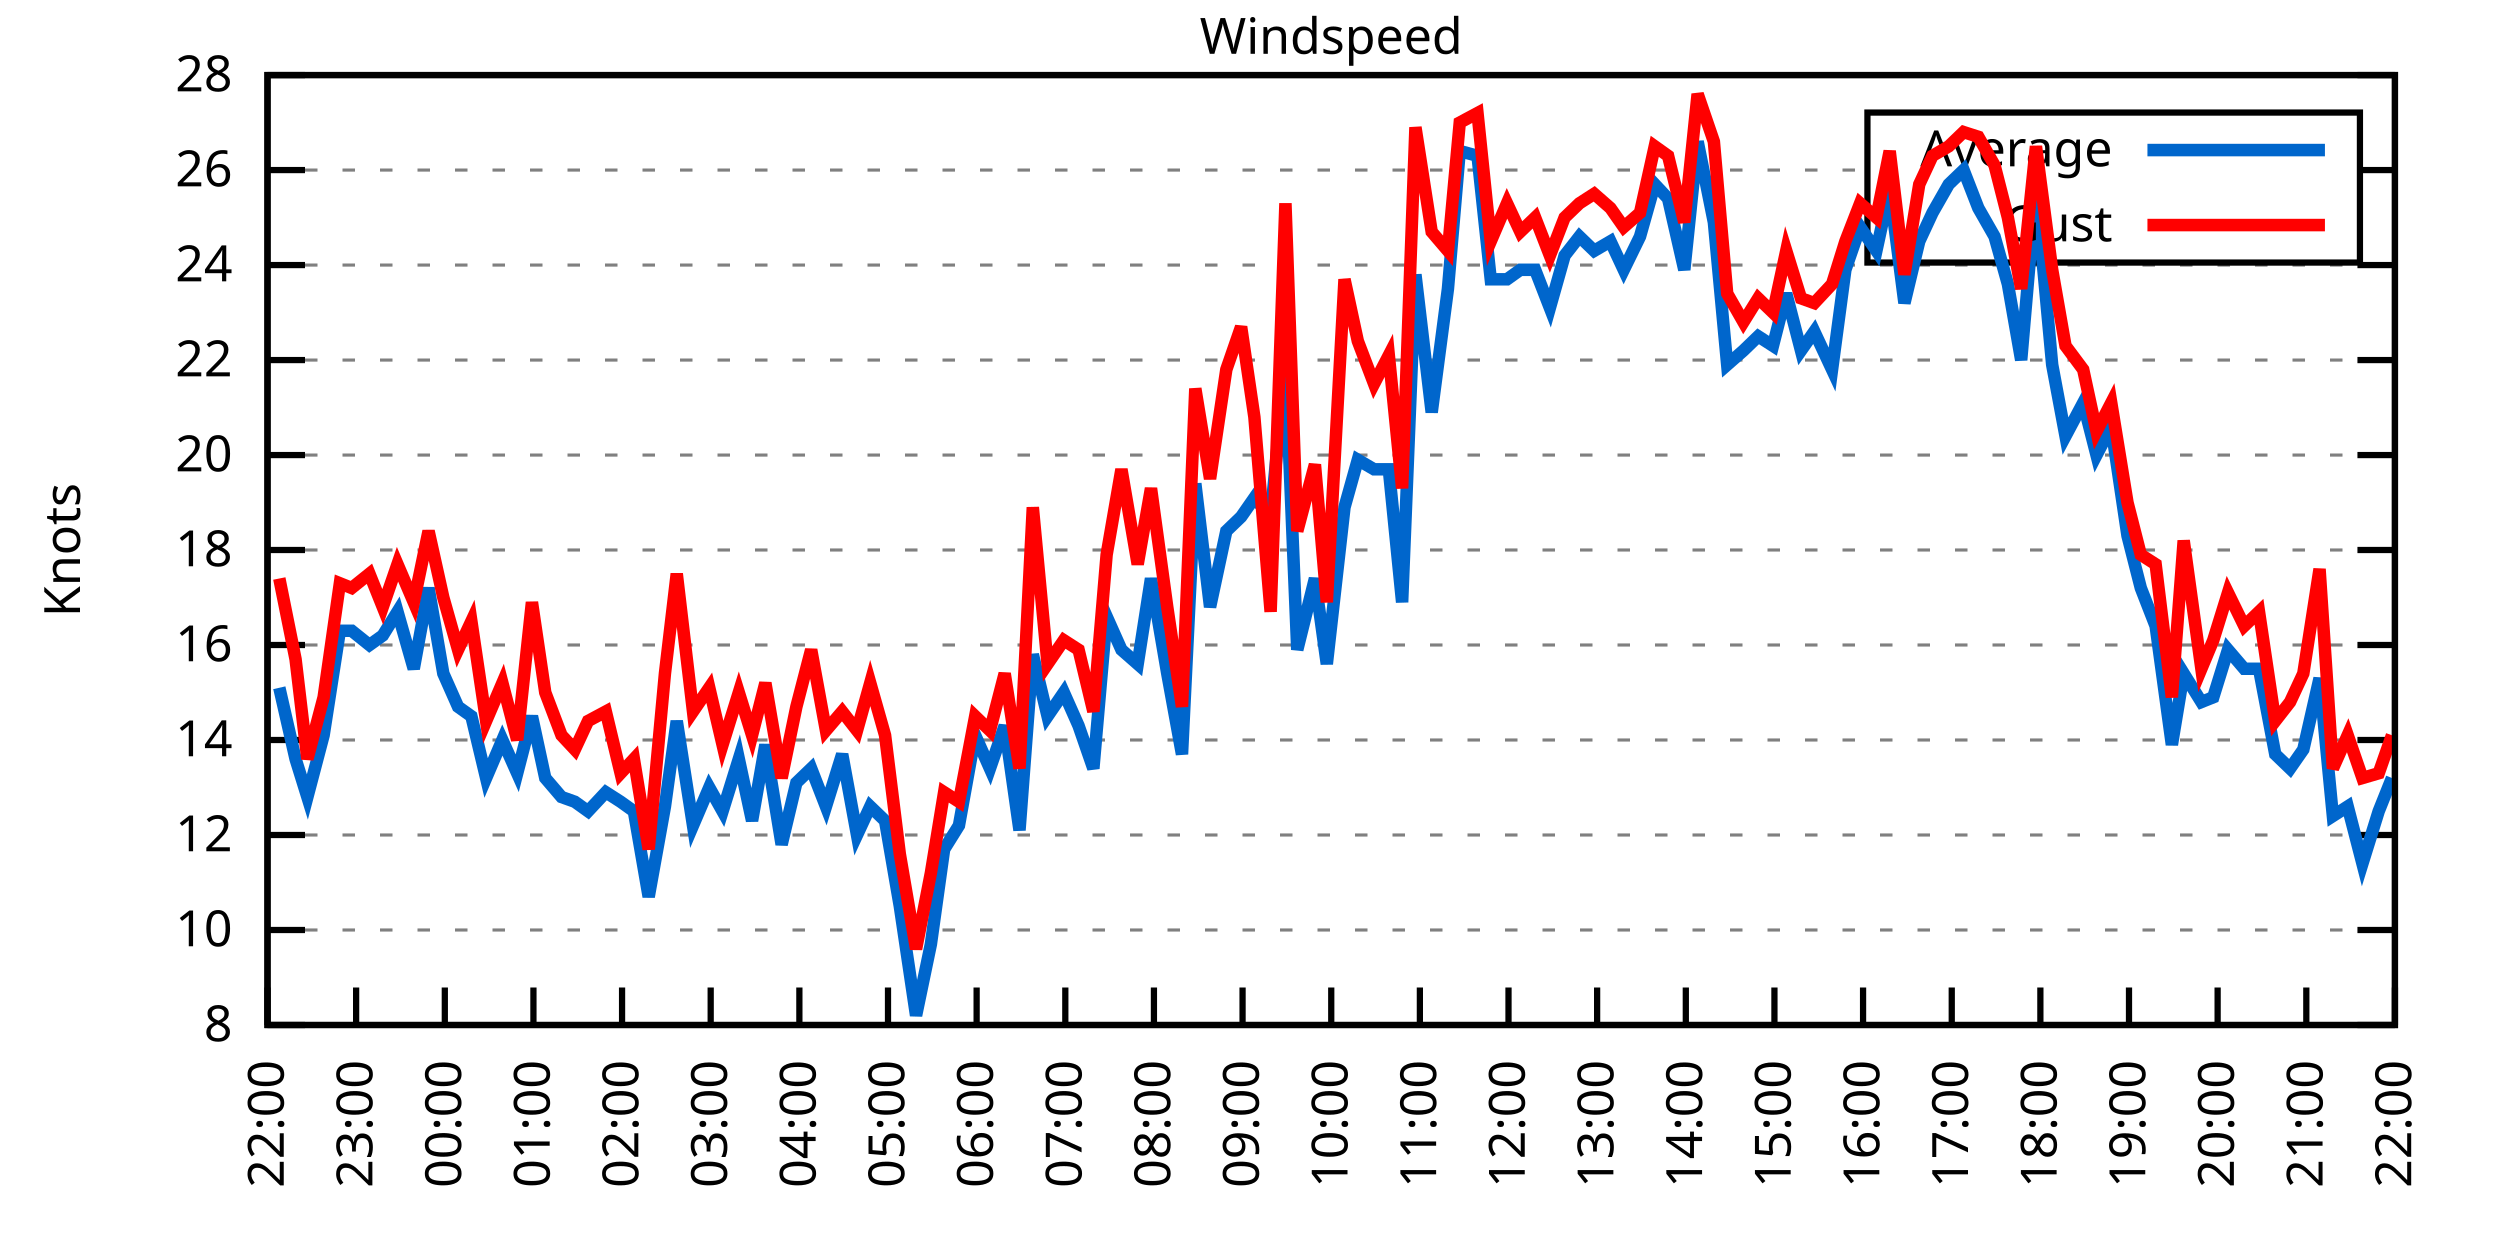
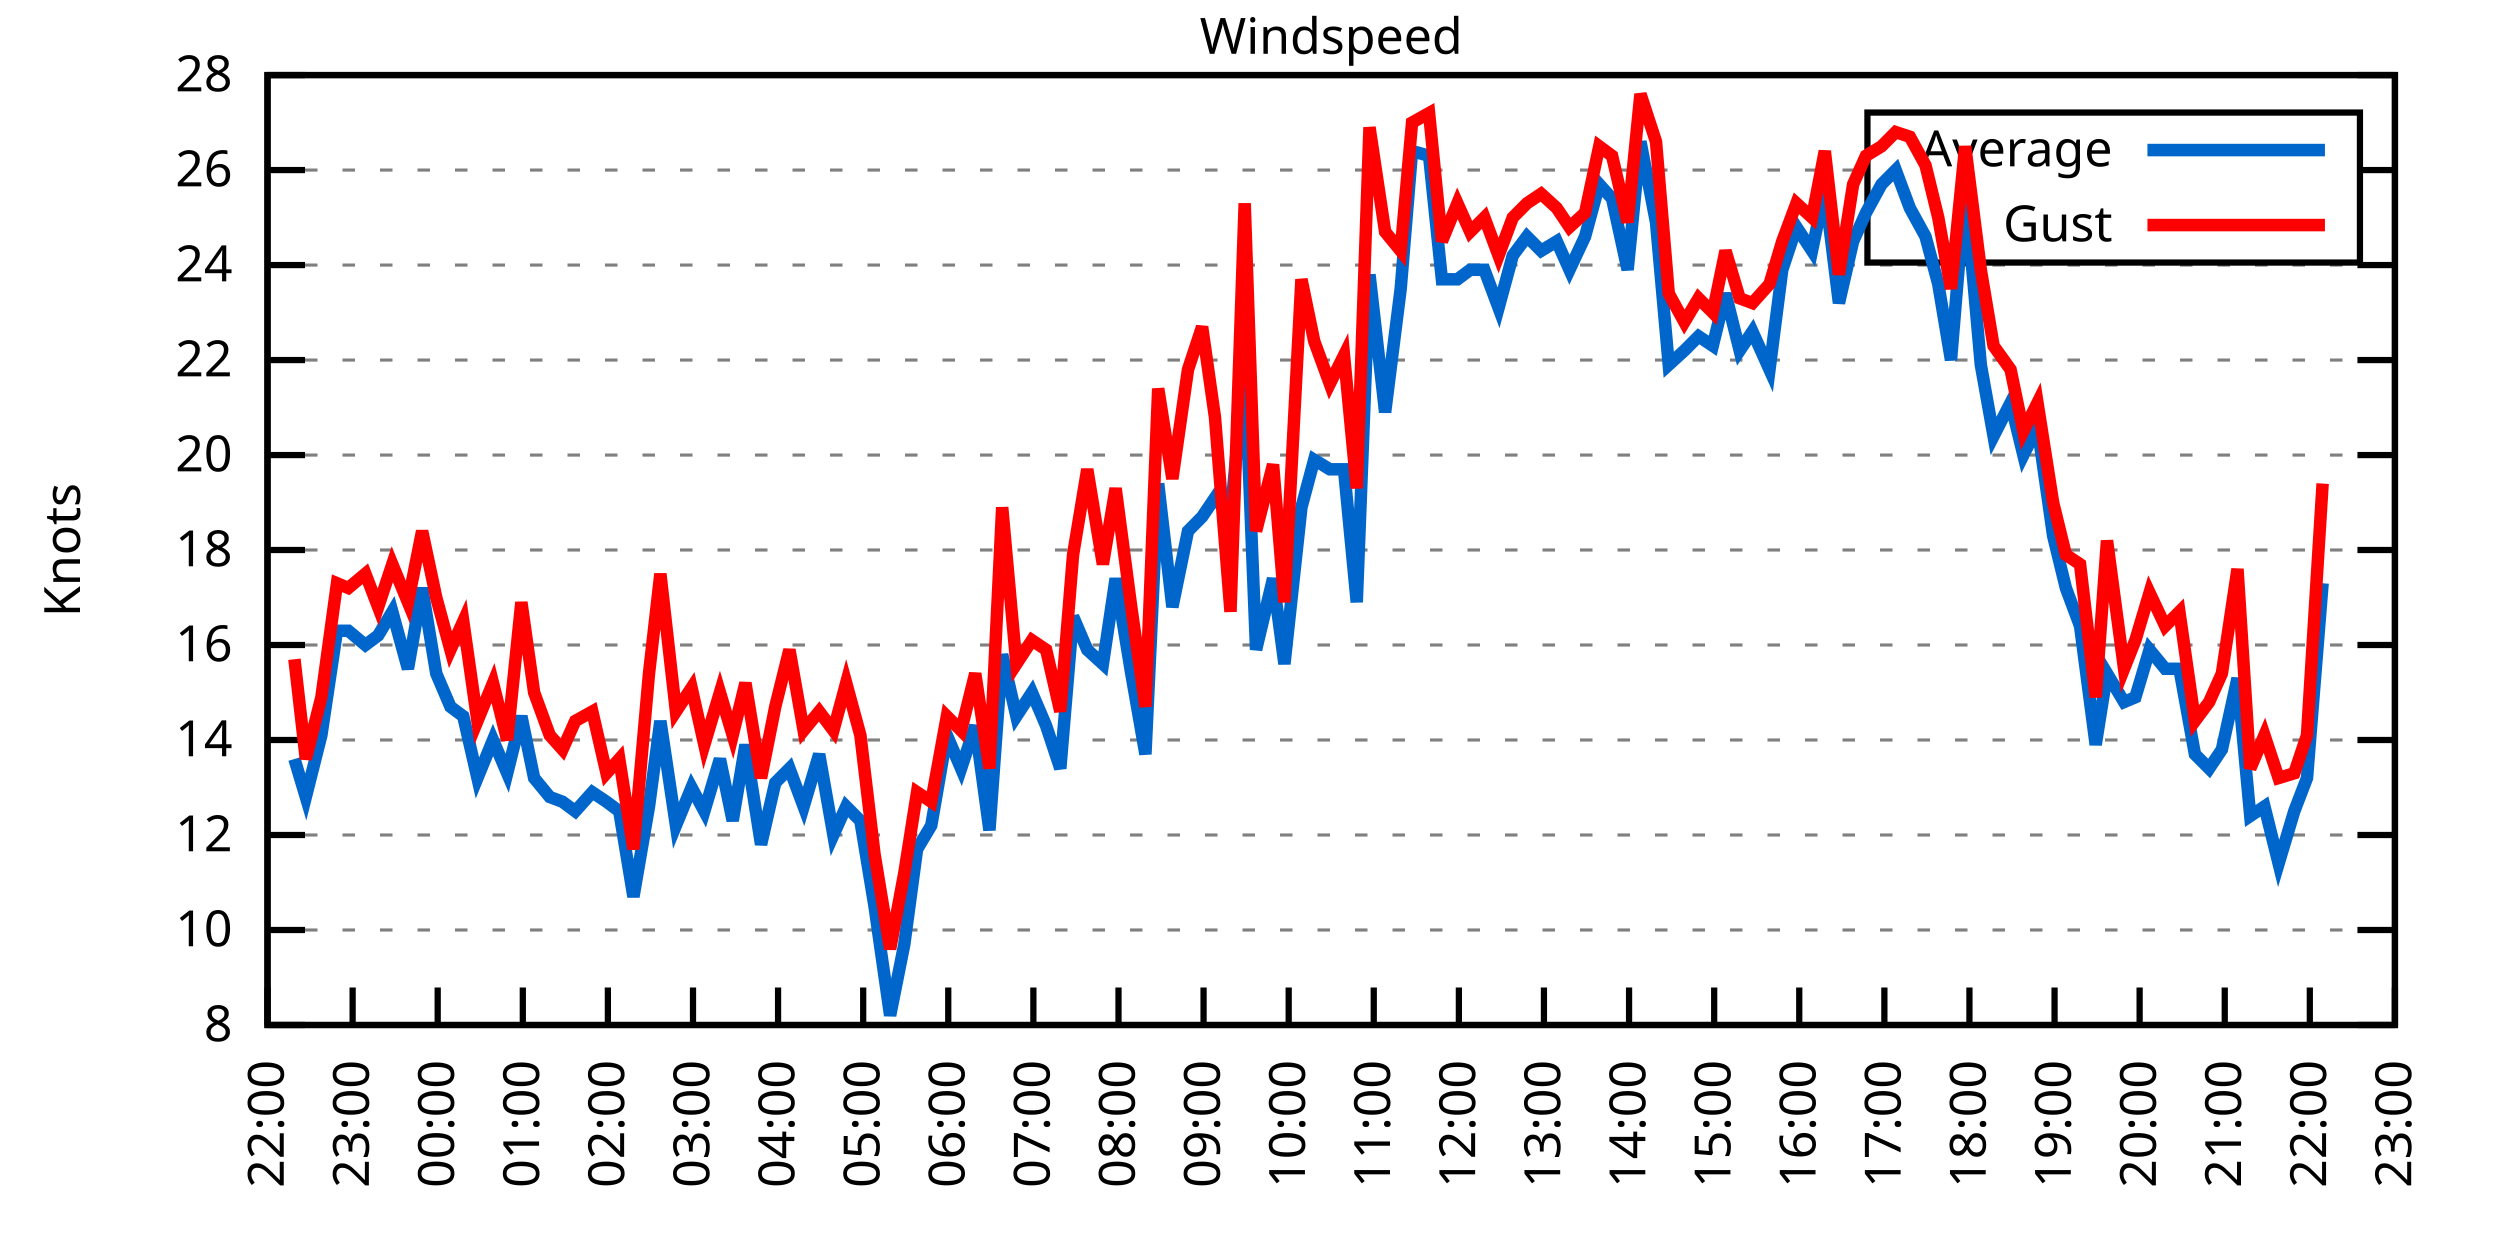
<svg xmlns="http://www.w3.org/2000/svg" xmlns:xlink="http://www.w3.org/1999/xlink" width="400" height="200" viewBox="0 0 400 200">
  <g id="gnuplot_canvas">
    <rect x="0" y="0" width="400" height="200" fill="none" />
    <defs>
      <circle id="gpDot" r="0.5" stroke-width="0.5" stroke="currentColor" />
      <path id="gpPt0" stroke-width="0.333" stroke="currentColor" d="M-1,0 h2 M0,-1 v2" />
      <path id="gpPt1" stroke-width="0.333" stroke="currentColor" d="M-1,-1 L1,1 M1,-1 L-1,1" />
      <path id="gpPt2" stroke-width="0.333" stroke="currentColor" d="M-1,0 L1,0 M0,-1 L0,1 M-1,-1 L1,1 M-1,1 L1,-1" />
      <rect id="gpPt3" stroke-width="0.333" stroke="currentColor" x="-1" y="-1" width="2" height="2" />
      <rect id="gpPt4" stroke-width="0.333" stroke="currentColor" fill="currentColor" x="-1" y="-1" width="2" height="2" />
      <circle id="gpPt5" stroke-width="0.333" stroke="currentColor" cx="0" cy="0" r="1" />
      <use xlink:href="#gpPt5" id="gpPt6" fill="currentColor" stroke="none" />
      <path id="gpPt7" stroke-width="0.333" stroke="currentColor" d="M0,-1.33 L-1.33,0.67 L1.33,0.67 z" />
      <use xlink:href="#gpPt7" id="gpPt8" fill="currentColor" stroke="none" />
      <use xlink:href="#gpPt7" id="gpPt9" stroke="currentColor" transform="rotate(180)" />
      <use xlink:href="#gpPt9" id="gpPt10" fill="currentColor" stroke="none" />
      <use xlink:href="#gpPt3" id="gpPt11" stroke="currentColor" transform="rotate(45)" />
      <use xlink:href="#gpPt11" id="gpPt12" fill="currentColor" stroke="none" />
      <path id="gpPt13" stroke-width="0.333" stroke="currentColor" d="M0,1.330 L1.265,0.411 L0.782,-1.067 L-0.782,-1.076 L-1.265,0.411 z" />
      <use xlink:href="#gpPt13" id="gpPt14" fill="currentColor" stroke="none" />
      <filter id="textbox" filterUnits="objectBoundingBox" x="0" y="0" height="1" width="1">
        <feFlood flood-color="white" flood-opacity="1" result="bgnd" />
        <feComposite in="SourceGraphic" in2="bgnd" operator="atop" />
      </filter>
      <filter id="greybox" filterUnits="objectBoundingBox" x="0" y="0" height="1" width="1">
        <feFlood flood-color="lightgrey" flood-opacity="1" result="grey" />
        <feComposite in="SourceGraphic" in2="grey" operator="atop" />
      </filter>
    </defs>
    <g fill="none" color="white" stroke="currentColor" stroke-width="1.00" stroke-linecap="butt" stroke-linejoin="miter">
</g>
    <g fill="none" color="black" stroke="currentColor" stroke-width="1.00" stroke-linecap="butt" stroke-linejoin="miter">
      <g stroke="none" shape-rendering="crispEdges">
        <polygon fill="rgb(255, 255, 255)" points="42.80,164.00 383.18,164.00 383.18,12.02 42.80,12.02 " />
      </g>
    </g>
    <g fill="none" color="black" stroke="currentColor" stroke-width="1.00" stroke-linecap="butt" stroke-linejoin="miter">
</g>
    <g fill="none" color="black" stroke="black" stroke-width="0.50" stroke-linecap="butt" stroke-linejoin="miter">
</g>
    <g fill="none" color="gray" stroke="currentColor" stroke-width="0.50" stroke-linecap="butt" stroke-linejoin="miter">
      <path stroke="gray" stroke-dasharray="2,4" class="gridline" d="M42.80,164.00 L383.19,164.00  " />
    </g>
    <g fill="none" color="gray" stroke="gray" stroke-width="1.00" stroke-linecap="butt" stroke-linejoin="miter">
</g>
    <g fill="none" color="black" stroke="currentColor" stroke-width="1.00" stroke-linecap="butt" stroke-linejoin="miter">
      <path stroke="black" d="M42.80,164.00 L48.80,164.00 M383.19,164.00 L377.19,164.00  " />
      <g transform="translate(37.20,166.60)" stroke="none" fill="black" font-family="Sans" font-size="8.00" text-anchor="end">
        <text>
          <tspan font-family="Sans"> 8</tspan>
        </text>
      </g>
    </g>
    <g fill="none" color="black" stroke="currentColor" stroke-width="1.00" stroke-linecap="butt" stroke-linejoin="miter">
</g>
    <g fill="none" color="black" stroke="black" stroke-width="0.50" stroke-linecap="butt" stroke-linejoin="miter">
</g>
    <g fill="none" color="gray" stroke="currentColor" stroke-width="0.50" stroke-linecap="butt" stroke-linejoin="miter">
      <path stroke="gray" stroke-dasharray="2,4" class="gridline" d="M42.80,148.80 L383.19,148.80  " />
    </g>
    <g fill="none" color="gray" stroke="gray" stroke-width="1.00" stroke-linecap="butt" stroke-linejoin="miter">
</g>
    <g fill="none" color="black" stroke="currentColor" stroke-width="1.00" stroke-linecap="butt" stroke-linejoin="miter">
      <path stroke="black" d="M42.80,148.80 L48.80,148.80 M383.19,148.80 L377.19,148.80  " />
      <g transform="translate(37.20,151.40)" stroke="none" fill="black" font-family="Sans" font-size="8.00" text-anchor="end">
        <text>
          <tspan font-family="Sans"> 10</tspan>
        </text>
      </g>
    </g>
    <g fill="none" color="black" stroke="currentColor" stroke-width="1.00" stroke-linecap="butt" stroke-linejoin="miter">
</g>
    <g fill="none" color="black" stroke="black" stroke-width="0.50" stroke-linecap="butt" stroke-linejoin="miter">
</g>
    <g fill="none" color="gray" stroke="currentColor" stroke-width="0.50" stroke-linecap="butt" stroke-linejoin="miter">
      <path stroke="gray" stroke-dasharray="2,4" class="gridline" d="M42.80,133.60 L383.19,133.60  " />
    </g>
    <g fill="none" color="gray" stroke="gray" stroke-width="1.00" stroke-linecap="butt" stroke-linejoin="miter">
</g>
    <g fill="none" color="black" stroke="currentColor" stroke-width="1.00" stroke-linecap="butt" stroke-linejoin="miter">
      <path stroke="black" d="M42.80,133.60 L48.80,133.60 M383.19,133.60 L377.19,133.60  " />
      <g transform="translate(37.20,136.20)" stroke="none" fill="black" font-family="Sans" font-size="8.00" text-anchor="end">
        <text>
          <tspan font-family="Sans"> 12</tspan>
        </text>
      </g>
    </g>
    <g fill="none" color="black" stroke="currentColor" stroke-width="1.00" stroke-linecap="butt" stroke-linejoin="miter">
</g>
    <g fill="none" color="black" stroke="black" stroke-width="0.50" stroke-linecap="butt" stroke-linejoin="miter">
</g>
    <g fill="none" color="gray" stroke="currentColor" stroke-width="0.50" stroke-linecap="butt" stroke-linejoin="miter">
      <path stroke="gray" stroke-dasharray="2,4" class="gridline" d="M42.80,118.40 L383.19,118.40  " />
    </g>
    <g fill="none" color="gray" stroke="gray" stroke-width="1.00" stroke-linecap="butt" stroke-linejoin="miter">
</g>
    <g fill="none" color="black" stroke="currentColor" stroke-width="1.00" stroke-linecap="butt" stroke-linejoin="miter">
      <path stroke="black" d="M42.80,118.40 L48.80,118.40 M383.19,118.40 L377.19,118.40  " />
      <g transform="translate(37.20,121.00)" stroke="none" fill="black" font-family="Sans" font-size="8.00" text-anchor="end">
        <text>
          <tspan font-family="Sans"> 14</tspan>
        </text>
      </g>
    </g>
    <g fill="none" color="black" stroke="currentColor" stroke-width="1.00" stroke-linecap="butt" stroke-linejoin="miter">
</g>
    <g fill="none" color="black" stroke="black" stroke-width="0.50" stroke-linecap="butt" stroke-linejoin="miter">
</g>
    <g fill="none" color="gray" stroke="currentColor" stroke-width="0.50" stroke-linecap="butt" stroke-linejoin="miter">
      <path stroke="gray" stroke-dasharray="2,4" class="gridline" d="M42.80,103.20 L383.19,103.20  " />
    </g>
    <g fill="none" color="gray" stroke="gray" stroke-width="1.00" stroke-linecap="butt" stroke-linejoin="miter">
</g>
    <g fill="none" color="black" stroke="currentColor" stroke-width="1.00" stroke-linecap="butt" stroke-linejoin="miter">
      <path stroke="black" d="M42.80,103.20 L48.80,103.20 M383.19,103.20 L377.19,103.20  " />
      <g transform="translate(37.20,105.80)" stroke="none" fill="black" font-family="Sans" font-size="8.00" text-anchor="end">
        <text>
          <tspan font-family="Sans"> 16</tspan>
        </text>
      </g>
    </g>
    <g fill="none" color="black" stroke="currentColor" stroke-width="1.00" stroke-linecap="butt" stroke-linejoin="miter">
</g>
    <g fill="none" color="black" stroke="black" stroke-width="0.50" stroke-linecap="butt" stroke-linejoin="miter">
</g>
    <g fill="none" color="gray" stroke="currentColor" stroke-width="0.50" stroke-linecap="butt" stroke-linejoin="miter">
      <path stroke="gray" stroke-dasharray="2,4" class="gridline" d="M42.80,88.00 L383.19,88.00  " />
    </g>
    <g fill="none" color="gray" stroke="gray" stroke-width="1.00" stroke-linecap="butt" stroke-linejoin="miter">
</g>
    <g fill="none" color="black" stroke="currentColor" stroke-width="1.00" stroke-linecap="butt" stroke-linejoin="miter">
      <path stroke="black" d="M42.80,88.00 L48.80,88.00 M383.19,88.00 L377.19,88.00  " />
      <g transform="translate(37.20,90.60)" stroke="none" fill="black" font-family="Sans" font-size="8.00" text-anchor="end">
        <text>
          <tspan font-family="Sans"> 18</tspan>
        </text>
      </g>
    </g>
    <g fill="none" color="black" stroke="currentColor" stroke-width="1.00" stroke-linecap="butt" stroke-linejoin="miter">
</g>
    <g fill="none" color="black" stroke="black" stroke-width="0.50" stroke-linecap="butt" stroke-linejoin="miter">
</g>
    <g fill="none" color="gray" stroke="currentColor" stroke-width="0.50" stroke-linecap="butt" stroke-linejoin="miter">
      <path stroke="gray" stroke-dasharray="2,4" class="gridline" d="M42.80,72.81 L383.19,72.81  " />
    </g>
    <g fill="none" color="gray" stroke="gray" stroke-width="1.00" stroke-linecap="butt" stroke-linejoin="miter">
</g>
    <g fill="none" color="black" stroke="currentColor" stroke-width="1.00" stroke-linecap="butt" stroke-linejoin="miter">
      <path stroke="black" d="M42.80,72.81 L48.80,72.81 M383.19,72.81 L377.19,72.81  " />
      <g transform="translate(37.20,75.41)" stroke="none" fill="black" font-family="Sans" font-size="8.00" text-anchor="end">
        <text>
          <tspan font-family="Sans"> 20</tspan>
        </text>
      </g>
    </g>
    <g fill="none" color="black" stroke="currentColor" stroke-width="1.00" stroke-linecap="butt" stroke-linejoin="miter">
</g>
    <g fill="none" color="black" stroke="black" stroke-width="0.50" stroke-linecap="butt" stroke-linejoin="miter">
</g>
    <g fill="none" color="gray" stroke="currentColor" stroke-width="0.50" stroke-linecap="butt" stroke-linejoin="miter">
      <path stroke="gray" stroke-dasharray="2,4" class="gridline" d="M42.80,57.61 L383.19,57.61  " />
    </g>
    <g fill="none" color="gray" stroke="gray" stroke-width="1.00" stroke-linecap="butt" stroke-linejoin="miter">
</g>
    <g fill="none" color="black" stroke="currentColor" stroke-width="1.00" stroke-linecap="butt" stroke-linejoin="miter">
      <path stroke="black" d="M42.80,57.61 L48.80,57.61 M383.19,57.61 L377.19,57.61  " />
      <g transform="translate(37.20,60.21)" stroke="none" fill="black" font-family="Sans" font-size="8.00" text-anchor="end">
        <text>
          <tspan font-family="Sans"> 22</tspan>
        </text>
      </g>
    </g>
    <g fill="none" color="black" stroke="currentColor" stroke-width="1.00" stroke-linecap="butt" stroke-linejoin="miter">
</g>
    <g fill="none" color="black" stroke="black" stroke-width="0.50" stroke-linecap="butt" stroke-linejoin="miter">
</g>
    <g fill="none" color="gray" stroke="currentColor" stroke-width="0.50" stroke-linecap="butt" stroke-linejoin="miter">
      <path stroke="gray" stroke-dasharray="2,4" class="gridline" d="M42.80,42.41 L383.19,42.41  " />
    </g>
    <g fill="none" color="gray" stroke="gray" stroke-width="1.00" stroke-linecap="butt" stroke-linejoin="miter">
</g>
    <g fill="none" color="black" stroke="currentColor" stroke-width="1.00" stroke-linecap="butt" stroke-linejoin="miter">
      <path stroke="black" d="M42.80,42.41 L48.80,42.41 M383.19,42.41 L377.19,42.41  " />
      <g transform="translate(37.20,45.01)" stroke="none" fill="black" font-family="Sans" font-size="8.00" text-anchor="end">
        <text>
          <tspan font-family="Sans"> 24</tspan>
        </text>
      </g>
    </g>
    <g fill="none" color="black" stroke="currentColor" stroke-width="1.00" stroke-linecap="butt" stroke-linejoin="miter">
</g>
    <g fill="none" color="black" stroke="black" stroke-width="0.50" stroke-linecap="butt" stroke-linejoin="miter">
</g>
    <g fill="none" color="gray" stroke="currentColor" stroke-width="0.50" stroke-linecap="butt" stroke-linejoin="miter">
      <path stroke="gray" stroke-dasharray="2,4" class="gridline" d="M42.80,27.21 L298.79,27.21 M377.59,27.21 L383.19,27.21  " />
    </g>
    <g fill="none" color="gray" stroke="gray" stroke-width="1.00" stroke-linecap="butt" stroke-linejoin="miter">
</g>
    <g fill="none" color="black" stroke="currentColor" stroke-width="1.00" stroke-linecap="butt" stroke-linejoin="miter">
      <path stroke="black" d="M42.80,27.21 L48.80,27.21 M383.19,27.21 L377.19,27.21  " />
      <g transform="translate(37.20,29.81)" stroke="none" fill="black" font-family="Sans" font-size="8.00" text-anchor="end">
        <text>
          <tspan font-family="Sans"> 26</tspan>
        </text>
      </g>
    </g>
    <g fill="none" color="black" stroke="currentColor" stroke-width="1.00" stroke-linecap="butt" stroke-linejoin="miter">
</g>
    <g fill="none" color="black" stroke="black" stroke-width="0.50" stroke-linecap="butt" stroke-linejoin="miter">
</g>
    <g fill="none" color="gray" stroke="currentColor" stroke-width="0.50" stroke-linecap="butt" stroke-linejoin="miter">
      <path stroke="gray" stroke-dasharray="2,4" class="gridline" d="M42.80,12.01 L383.19,12.01  " />
    </g>
    <g fill="none" color="gray" stroke="gray" stroke-width="1.00" stroke-linecap="butt" stroke-linejoin="miter">
</g>
    <g fill="none" color="black" stroke="currentColor" stroke-width="1.00" stroke-linecap="butt" stroke-linejoin="miter">
      <path stroke="black" d="M42.80,12.01 L48.80,12.01 M383.19,12.01 L377.19,12.01  " />
      <g transform="translate(37.20,14.61)" stroke="none" fill="black" font-family="Sans" font-size="8.00" text-anchor="end">
        <text>
          <tspan font-family="Sans"> 28</tspan>
        </text>
      </g>
    </g>
    <g fill="none" color="black" stroke="currentColor" stroke-width="1.00" stroke-linecap="butt" stroke-linejoin="miter">
      <path stroke="black" d="M42.80,164.00 L42.80,158.00  " />
      <g transform="translate(45.40,169.60) rotate(270.00)" stroke="none" fill="black" font-family="Sans" font-size="8.00" text-anchor="end">
        <text>
          <tspan font-family="Sans">22:00</tspan>
        </text>
      </g>
    </g>
    <g fill="none" color="black" stroke="currentColor" stroke-width="1.00" stroke-linecap="butt" stroke-linejoin="miter">
-       <path stroke="black" d="M56.98,164.00 L56.98,158.00  " />
-       <g transform="translate(59.58,169.60) rotate(270.00)" stroke="none" fill="black" font-family="Sans" font-size="8.00" text-anchor="end">
+       <path stroke="black" d="M56.42,164.00 L56.42,158.00  " />
+       <g transform="translate(59.02,169.60) rotate(270.00)" stroke="none" fill="black" font-family="Sans" font-size="8.00" text-anchor="end">
        <text>
          <tspan font-family="Sans">23:00</tspan>
        </text>
      </g>
    </g>
    <g fill="none" color="black" stroke="currentColor" stroke-width="1.00" stroke-linecap="butt" stroke-linejoin="miter">
-       <path stroke="black" d="M71.17,164.00 L71.17,158.00  " />
-       <g transform="translate(73.77,169.60) rotate(270.00)" stroke="none" fill="black" font-family="Sans" font-size="8.00" text-anchor="end">
+       <path stroke="black" d="M70.03,164.00 L70.03,158.00  " />
+       <g transform="translate(72.63,169.60) rotate(270.00)" stroke="none" fill="black" font-family="Sans" font-size="8.00" text-anchor="end">
        <text>
          <tspan font-family="Sans">00:00</tspan>
        </text>
      </g>
    </g>
    <g fill="none" color="black" stroke="currentColor" stroke-width="1.00" stroke-linecap="butt" stroke-linejoin="miter">
-       <path stroke="black" d="M85.35,164.00 L85.35,158.00  " />
-       <g transform="translate(87.95,169.60) rotate(270.00)" stroke="none" fill="black" font-family="Sans" font-size="8.00" text-anchor="end">
+       <path stroke="black" d="M83.65,164.00 L83.65,158.00  " />
+       <g transform="translate(86.25,169.60) rotate(270.00)" stroke="none" fill="black" font-family="Sans" font-size="8.00" text-anchor="end">
        <text>
          <tspan font-family="Sans">01:00</tspan>
        </text>
      </g>
    </g>
    <g fill="none" color="black" stroke="currentColor" stroke-width="1.00" stroke-linecap="butt" stroke-linejoin="miter">
-       <path stroke="black" d="M99.53,164.00 L99.53,158.00  " />
-       <g transform="translate(102.13,169.60) rotate(270.00)" stroke="none" fill="black" font-family="Sans" font-size="8.00" text-anchor="end">
+       <path stroke="black" d="M97.26,164.00 L97.26,158.00  " />
+       <g transform="translate(99.86,169.60) rotate(270.00)" stroke="none" fill="black" font-family="Sans" font-size="8.00" text-anchor="end">
        <text>
          <tspan font-family="Sans">02:00</tspan>
        </text>
      </g>
    </g>
    <g fill="none" color="black" stroke="currentColor" stroke-width="1.00" stroke-linecap="butt" stroke-linejoin="miter">
-       <path stroke="black" d="M113.71,164.00 L113.71,158.00  " />
-       <g transform="translate(116.31,169.60) rotate(270.00)" stroke="none" fill="black" font-family="Sans" font-size="8.00" text-anchor="end">
+       <path stroke="black" d="M110.88,164.00 L110.88,158.00  " />
+       <g transform="translate(113.48,169.60) rotate(270.00)" stroke="none" fill="black" font-family="Sans" font-size="8.00" text-anchor="end">
        <text>
          <tspan font-family="Sans">03:00</tspan>
        </text>
      </g>
    </g>
    <g fill="none" color="black" stroke="currentColor" stroke-width="1.00" stroke-linecap="butt" stroke-linejoin="miter">
-       <path stroke="black" d="M127.90,164.00 L127.90,158.00  " />
-       <g transform="translate(130.50,169.60) rotate(270.00)" stroke="none" fill="black" font-family="Sans" font-size="8.00" text-anchor="end">
+       <path stroke="black" d="M124.49,164.00 L124.49,158.00  " />
+       <g transform="translate(127.09,169.60) rotate(270.00)" stroke="none" fill="black" font-family="Sans" font-size="8.00" text-anchor="end">
        <text>
          <tspan font-family="Sans">04:00</tspan>
        </text>
      </g>
    </g>
    <g fill="none" color="black" stroke="currentColor" stroke-width="1.00" stroke-linecap="butt" stroke-linejoin="miter">
-       <path stroke="black" d="M142.08,164.00 L142.08,158.00  " />
-       <g transform="translate(144.68,169.60) rotate(270.00)" stroke="none" fill="black" font-family="Sans" font-size="8.00" text-anchor="end">
+       <path stroke="black" d="M138.11,164.00 L138.11,158.00  " />
+       <g transform="translate(140.71,169.60) rotate(270.00)" stroke="none" fill="black" font-family="Sans" font-size="8.00" text-anchor="end">
        <text>
          <tspan font-family="Sans">05:00</tspan>
        </text>
      </g>
    </g>
    <g fill="none" color="black" stroke="currentColor" stroke-width="1.00" stroke-linecap="butt" stroke-linejoin="miter">
-       <path stroke="black" d="M156.26,164.00 L156.26,158.00  " />
-       <g transform="translate(158.86,169.60) rotate(270.00)" stroke="none" fill="black" font-family="Sans" font-size="8.00" text-anchor="end">
+       <path stroke="black" d="M151.72,164.00 L151.72,158.00  " />
+       <g transform="translate(154.32,169.60) rotate(270.00)" stroke="none" fill="black" font-family="Sans" font-size="8.00" text-anchor="end">
        <text>
          <tspan font-family="Sans">06:00</tspan>
        </text>
      </g>
    </g>
    <g fill="none" color="black" stroke="currentColor" stroke-width="1.00" stroke-linecap="butt" stroke-linejoin="miter">
-       <path stroke="black" d="M170.45,164.00 L170.45,158.00  " />
-       <g transform="translate(173.05,169.60) rotate(270.00)" stroke="none" fill="black" font-family="Sans" font-size="8.00" text-anchor="end">
+       <path stroke="black" d="M165.34,164.00 L165.34,158.00  " />
+       <g transform="translate(167.94,169.60) rotate(270.00)" stroke="none" fill="black" font-family="Sans" font-size="8.00" text-anchor="end">
        <text>
          <tspan font-family="Sans">07:00</tspan>
        </text>
      </g>
    </g>
    <g fill="none" color="black" stroke="currentColor" stroke-width="1.00" stroke-linecap="butt" stroke-linejoin="miter">
-       <path stroke="black" d="M184.63,164.00 L184.63,158.00  " />
-       <g transform="translate(187.23,169.60) rotate(270.00)" stroke="none" fill="black" font-family="Sans" font-size="8.00" text-anchor="end">
+       <path stroke="black" d="M178.96,164.00 L178.96,158.00  " />
+       <g transform="translate(181.56,169.60) rotate(270.00)" stroke="none" fill="black" font-family="Sans" font-size="8.00" text-anchor="end">
        <text>
          <tspan font-family="Sans">08:00</tspan>
        </text>
      </g>
    </g>
    <g fill="none" color="black" stroke="currentColor" stroke-width="1.00" stroke-linecap="butt" stroke-linejoin="miter">
-       <path stroke="black" d="M198.81,164.00 L198.81,158.00  " />
-       <g transform="translate(201.41,169.60) rotate(270.00)" stroke="none" fill="black" font-family="Sans" font-size="8.00" text-anchor="end">
+       <path stroke="black" d="M192.57,164.00 L192.57,158.00  " />
+       <g transform="translate(195.17,169.60) rotate(270.00)" stroke="none" fill="black" font-family="Sans" font-size="8.00" text-anchor="end">
        <text>
          <tspan font-family="Sans">09:00</tspan>
        </text>
      </g>
    </g>
    <g fill="none" color="black" stroke="currentColor" stroke-width="1.00" stroke-linecap="butt" stroke-linejoin="miter">
-       <path stroke="black" d="M213.00,164.00 L213.00,158.00  " />
-       <g transform="translate(215.60,169.60) rotate(270.00)" stroke="none" fill="black" font-family="Sans" font-size="8.00" text-anchor="end">
+       <path stroke="black" d="M206.19,164.00 L206.19,158.00  " />
+       <g transform="translate(208.79,169.60) rotate(270.00)" stroke="none" fill="black" font-family="Sans" font-size="8.00" text-anchor="end">
        <text>
          <tspan font-family="Sans">10:00</tspan>
        </text>
      </g>
    </g>
    <g fill="none" color="black" stroke="currentColor" stroke-width="1.00" stroke-linecap="butt" stroke-linejoin="miter">
-       <path stroke="black" d="M227.18,164.00 L227.18,158.00  " />
-       <g transform="translate(229.78,169.60) rotate(270.00)" stroke="none" fill="black" font-family="Sans" font-size="8.00" text-anchor="end">
+       <path stroke="black" d="M219.80,164.00 L219.80,158.00  " />
+       <g transform="translate(222.40,169.60) rotate(270.00)" stroke="none" fill="black" font-family="Sans" font-size="8.00" text-anchor="end">
        <text>
          <tspan font-family="Sans">11:00</tspan>
        </text>
      </g>
    </g>
    <g fill="none" color="black" stroke="currentColor" stroke-width="1.00" stroke-linecap="butt" stroke-linejoin="miter">
-       <path stroke="black" d="M241.36,164.00 L241.36,158.00  " />
-       <g transform="translate(243.96,169.60) rotate(270.00)" stroke="none" fill="black" font-family="Sans" font-size="8.00" text-anchor="end">
+       <path stroke="black" d="M233.42,164.00 L233.42,158.00  " />
+       <g transform="translate(236.02,169.60) rotate(270.00)" stroke="none" fill="black" font-family="Sans" font-size="8.00" text-anchor="end">
        <text>
          <tspan font-family="Sans">12:00</tspan>
        </text>
      </g>
    </g>
    <g fill="none" color="black" stroke="currentColor" stroke-width="1.00" stroke-linecap="butt" stroke-linejoin="miter">
-       <path stroke="black" d="M255.54,164.00 L255.54,158.00  " />
-       <g transform="translate(258.14,169.60) rotate(270.00)" stroke="none" fill="black" font-family="Sans" font-size="8.00" text-anchor="end">
+       <path stroke="black" d="M247.03,164.00 L247.03,158.00  " />
+       <g transform="translate(249.63,169.60) rotate(270.00)" stroke="none" fill="black" font-family="Sans" font-size="8.00" text-anchor="end">
        <text>
          <tspan font-family="Sans">13:00</tspan>
        </text>
      </g>
    </g>
    <g fill="none" color="black" stroke="currentColor" stroke-width="1.00" stroke-linecap="butt" stroke-linejoin="miter">
-       <path stroke="black" d="M269.73,164.00 L269.73,158.00  " />
-       <g transform="translate(272.33,169.60) rotate(270.00)" stroke="none" fill="black" font-family="Sans" font-size="8.00" text-anchor="end">
+       <path stroke="black" d="M260.65,164.00 L260.65,158.00  " />
+       <g transform="translate(263.25,169.60) rotate(270.00)" stroke="none" fill="black" font-family="Sans" font-size="8.00" text-anchor="end">
        <text>
          <tspan font-family="Sans">14:00</tspan>
        </text>
      </g>
    </g>
    <g fill="none" color="black" stroke="currentColor" stroke-width="1.00" stroke-linecap="butt" stroke-linejoin="miter">
-       <path stroke="black" d="M283.91,164.00 L283.91,158.00  " />
-       <g transform="translate(286.51,169.60) rotate(270.00)" stroke="none" fill="black" font-family="Sans" font-size="8.00" text-anchor="end">
+       <path stroke="black" d="M274.27,164.00 L274.27,158.00  " />
+       <g transform="translate(276.87,169.60) rotate(270.00)" stroke="none" fill="black" font-family="Sans" font-size="8.00" text-anchor="end">
        <text>
          <tspan font-family="Sans">15:00</tspan>
        </text>
      </g>
    </g>
    <g fill="none" color="black" stroke="currentColor" stroke-width="1.00" stroke-linecap="butt" stroke-linejoin="miter">
-       <path stroke="black" d="M298.09,164.00 L298.09,158.00  " />
-       <g transform="translate(300.69,169.60) rotate(270.00)" stroke="none" fill="black" font-family="Sans" font-size="8.00" text-anchor="end">
+       <path stroke="black" d="M287.88,164.00 L287.88,158.00  " />
+       <g transform="translate(290.48,169.60) rotate(270.00)" stroke="none" fill="black" font-family="Sans" font-size="8.00" text-anchor="end">
        <text>
          <tspan font-family="Sans">16:00</tspan>
        </text>
      </g>
    </g>
    <g fill="none" color="black" stroke="currentColor" stroke-width="1.00" stroke-linecap="butt" stroke-linejoin="miter">
-       <path stroke="black" d="M312.28,164.00 L312.28,158.00  " />
-       <g transform="translate(314.88,169.60) rotate(270.00)" stroke="none" fill="black" font-family="Sans" font-size="8.00" text-anchor="end">
+       <path stroke="black" d="M301.50,164.00 L301.50,158.00  " />
+       <g transform="translate(304.10,169.60) rotate(270.00)" stroke="none" fill="black" font-family="Sans" font-size="8.00" text-anchor="end">
        <text>
          <tspan font-family="Sans">17:00</tspan>
        </text>
      </g>
    </g>
    <g fill="none" color="black" stroke="currentColor" stroke-width="1.00" stroke-linecap="butt" stroke-linejoin="miter">
-       <path stroke="black" d="M326.46,164.00 L326.46,158.00  " />
-       <g transform="translate(329.06,169.60) rotate(270.00)" stroke="none" fill="black" font-family="Sans" font-size="8.00" text-anchor="end">
+       <path stroke="black" d="M315.11,164.00 L315.11,158.00  " />
+       <g transform="translate(317.71,169.60) rotate(270.00)" stroke="none" fill="black" font-family="Sans" font-size="8.00" text-anchor="end">
        <text>
          <tspan font-family="Sans">18:00</tspan>
        </text>
      </g>
    </g>
    <g fill="none" color="black" stroke="currentColor" stroke-width="1.00" stroke-linecap="butt" stroke-linejoin="miter">
-       <path stroke="black" d="M340.64,164.00 L340.64,158.00  " />
-       <g transform="translate(343.24,169.60) rotate(270.00)" stroke="none" fill="black" font-family="Sans" font-size="8.00" text-anchor="end">
+       <path stroke="black" d="M328.73,164.00 L328.73,158.00  " />
+       <g transform="translate(331.33,169.60) rotate(270.00)" stroke="none" fill="black" font-family="Sans" font-size="8.00" text-anchor="end">
        <text>
          <tspan font-family="Sans">19:00</tspan>
        </text>
      </g>
    </g>
    <g fill="none" color="black" stroke="currentColor" stroke-width="1.00" stroke-linecap="butt" stroke-linejoin="miter">
-       <path stroke="black" d="M354.82,164.00 L354.82,158.00  " />
-       <g transform="translate(357.42,169.60) rotate(270.00)" stroke="none" fill="black" font-family="Sans" font-size="8.00" text-anchor="end">
+       <path stroke="black" d="M342.34,164.00 L342.34,158.00  " />
+       <g transform="translate(344.94,169.60) rotate(270.00)" stroke="none" fill="black" font-family="Sans" font-size="8.00" text-anchor="end">
        <text>
          <tspan font-family="Sans">20:00</tspan>
        </text>
      </g>
    </g>
    <g fill="none" color="black" stroke="currentColor" stroke-width="1.00" stroke-linecap="butt" stroke-linejoin="miter">
-       <path stroke="black" d="M369.01,164.00 L369.01,158.00  " />
-       <g transform="translate(371.61,169.60) rotate(270.00)" stroke="none" fill="black" font-family="Sans" font-size="8.00" text-anchor="end">
+       <path stroke="black" d="M355.96,164.00 L355.96,158.00  " />
+       <g transform="translate(358.56,169.60) rotate(270.00)" stroke="none" fill="black" font-family="Sans" font-size="8.00" text-anchor="end">
        <text>
          <tspan font-family="Sans">21:00</tspan>
+         </text>
+       </g>
+     </g>
+     <g fill="none" color="black" stroke="currentColor" stroke-width="1.00" stroke-linecap="butt" stroke-linejoin="miter">
+       <path stroke="black" d="M369.57,164.00 L369.57,158.00  " />
+       <g transform="translate(372.17,169.60) rotate(270.00)" stroke="none" fill="black" font-family="Sans" font-size="8.00" text-anchor="end">
+         <text>
+           <tspan font-family="Sans">22:00</tspan>
        </text>
      </g>
    </g>
    <g fill="none" color="black" stroke="currentColor" stroke-width="1.00" stroke-linecap="butt" stroke-linejoin="miter">
      <path stroke="black" d="M383.19,164.00 L383.19,158.00  " />
      <g transform="translate(385.79,169.60) rotate(270.00)" stroke="none" fill="black" font-family="Sans" font-size="8.00" text-anchor="end">
        <text>
-           <tspan font-family="Sans">22:00</tspan>
+           <tspan font-family="Sans">23:00</tspan>
        </text>
      </g>
    </g>
    <g fill="none" color="black" stroke="currentColor" stroke-width="1.00" stroke-linecap="butt" stroke-linejoin="miter">
</g>
    <g fill="none" color="black" stroke="currentColor" stroke-width="1.00" stroke-linecap="butt" stroke-linejoin="miter">
      <path stroke="black" d="M42.80,12.01 L42.80,164.00 L383.19,164.00 L383.19,12.01 L42.80,12.01 Z  " />
    </g>
    <g fill="none" color="black" stroke="currentColor" stroke-width="1.00" stroke-linecap="butt" stroke-linejoin="miter">
</g>
    <g fill="none" color="black" stroke="currentColor" stroke-width="1.00" stroke-linecap="butt" stroke-linejoin="miter">
      <path stroke="black" d="M298.79,42.01 L298.79,18.01 L377.59,18.01 L377.59,42.01 L298.79,42.01 Z  " />
    </g>
    <g id="Windspeed_plot_1">
      <g fill="none" color="white" stroke="black" stroke-width="2.00" stroke-linecap="butt" stroke-linejoin="miter">
</g>
      <g fill="none" color="black" stroke="currentColor" stroke-width="2.00" stroke-linecap="butt" stroke-linejoin="miter">
        <g transform="translate(337.99,26.61)" stroke="none" fill="black" font-family="Sans" font-size="8.00" text-anchor="end">
          <text>
            <tspan font-family="Sans">Average</tspan>
          </text>
        </g>
      </g>
      <g fill="none" color="black" stroke="currentColor" stroke-width="2.00" stroke-linecap="butt" stroke-linejoin="miter">
-         <path stroke="rgb(  0, 102, 204)" d="M343.59,24.01 L371.99,24.01 M44.69,110.04 L47.29,121.44 L49.18,127.52 L51.78,117.64 L54.38,100.92 L56.27,100.92   L59.11,103.20 L61.24,101.68 L63.60,97.88 L66.20,107.00 L68.57,94.08 L70.93,107.76 L73.29,113.08 L75.42,114.60   L77.78,124.48 L80.38,118.40 L82.75,123.72 L85.11,114.60 L87.24,124.48 L89.84,127.52 L91.97,128.28 L94.09,129.80   L96.93,126.76 L99.30,128.28 L101.42,129.80 L103.79,143.48 L106.39,129.04 L108.28,115.36 L110.88,132.08 L113.48,126.00   L115.61,129.80 L118.21,121.44 L120.33,131.32 L122.46,119.16 L125.06,135.12 L127.42,125.24 L129.79,122.96 L132.15,129.04   L134.75,120.68 L137.12,133.60 L139.24,129.04 L141.61,131.32 L143.97,145.00 L146.57,162.48 L148.94,151.08 L151.06,135.88   L153.43,132.08 L156.03,117.64 L158.39,122.96 L160.75,116.12 L163.12,132.84 L165.25,104.72 L167.61,114.60 L170.21,110.80   L172.57,116.12 L174.94,122.96 L177.06,98.64 L179.43,103.96 L182.03,106.24 L184.16,92.56 L186.76,107.76 L189.12,120.68   L191.25,77.37 L193.61,97.12 L196.21,84.97 L198.58,82.69 L200.70,79.65 L203.30,82.69 L205.67,58.37 L207.56,103.96   L210.39,92.56 L212.29,106.24 L215.12,81.17 L217.25,73.57 L219.85,75.09 L222.21,75.09 L224.34,96.36 L226.47,43.93   L229.07,65.97 L231.67,46.21 L233.56,24.17 L236.40,24.93 L238.52,44.69 L241.12,44.69 L243.25,43.17 L245.62,43.17   L247.98,49.25 L250.34,40.89 L252.71,37.85 L255.07,40.13 L257.67,38.61 L259.80,43.17 L262.40,37.85 L264.76,29.49   L266.89,31.77 L269.49,43.17 L271.62,22.65 L274.22,35.57 L276.35,58.37 L278.95,56.09 L281.31,53.81 L283.67,55.33   L285.80,46.97 L288.16,56.09 L290.29,53.05 L293.13,59.13 L295.26,43.17 L297.62,36.33 L300.22,40.13 L302.35,30.25   L304.71,48.49 L307.08,38.61 L309.20,34.05 L311.80,29.49 L314.17,27.21 L316.53,33.29 L319.13,37.85 L321.26,45.45   L323.39,57.61 L325.75,30.25 L328.35,58.37 L330.48,69.77 L333.31,64.45 L335.44,72.81 L337.80,68.25 L340.40,85.73   L342.53,94.08 L344.90,100.16 L347.50,119.16 L349.39,107.76 L352.22,112.32 L354.12,111.56 L356.48,103.96 L359.08,107.00   L361.44,107.00 L364.04,120.68 L366.41,122.96 L368.53,119.92 L371.13,108.52 L373.26,130.56 L375.63,129.04 L377.99,138.16   L380.59,129.80 L382.72,124.48  " />
+         <path stroke="rgb(  0, 102, 204)" d="M343.59,24.01 L371.99,24.01 M47.11,121.44 L48.93,127.52 L51.42,117.64 L53.92,100.92 L55.73,100.92 L58.46,103.20   L60.50,101.68 L62.77,97.88 L65.27,107.00 L67.54,94.08 L69.80,107.76 L72.07,113.08 L74.12,114.60 L76.39,124.48   L78.88,118.40 L81.15,123.72 L83.42,114.60 L85.46,124.48 L87.96,127.52 L90.00,128.28 L92.04,129.80 L94.77,126.76   L97.04,128.28 L99.08,129.80 L101.35,143.48 L103.84,129.04 L105.66,115.36 L108.15,132.08 L110.65,126.00 L112.69,129.80   L115.19,121.44 L117.23,131.32 L119.27,119.16 L121.77,135.12 L124.04,125.24 L126.31,122.96 L128.58,129.04 L131.07,120.68   L133.34,133.60 L135.39,129.04 L137.66,131.32 L139.92,145.00 L142.42,162.48 L144.69,151.08 L146.73,135.88 L149.00,132.08   L151.50,117.64 L153.77,122.96 L156.04,116.12 L158.31,132.84 L160.35,104.72 L162.62,114.60 L165.11,110.80 L167.38,116.12   L169.65,122.96 L171.69,98.64 L173.96,103.96 L176.46,106.24 L178.50,92.56 L181.00,107.76 L183.27,120.68 L185.31,77.37   L187.58,97.12 L190.08,84.97 L192.34,82.69 L194.39,79.65 L196.88,82.69 L199.15,58.37 L200.97,103.96 L203.69,92.56   L205.51,106.24 L208.23,81.17 L210.27,73.57 L212.77,75.09 L215.04,75.09 L217.08,96.36 L219.12,43.93 L221.62,65.97   L224.11,46.21 L225.93,24.17 L228.65,24.93 L230.70,44.69 L233.19,44.69 L235.23,43.17 L237.50,43.17 L239.77,49.25   L242.04,40.89 L244.31,37.85 L246.58,40.13 L249.08,38.61 L251.12,43.17 L253.61,37.85 L255.88,29.49 L257.93,31.77   L260.42,43.17 L262.47,22.65 L264.96,35.57 L267.00,58.37 L269.50,56.09 L271.77,53.81 L274.04,55.33 L276.08,46.97   L278.35,56.09 L280.39,53.05 L283.12,59.13 L285.16,43.17 L287.43,36.33 L289.92,40.13 L291.97,30.25 L294.23,48.49   L296.50,38.61 L298.55,34.05 L301.04,29.49 L303.31,27.21 L305.58,33.29 L308.08,37.85 L310.12,45.45 L312.16,57.61   L314.43,30.25 L316.93,58.37 L318.97,69.77 L321.69,64.45 L323.74,72.81 L326.00,68.25 L328.50,85.73 L330.54,94.08   L332.81,100.16 L335.31,119.16 L337.12,107.76 L339.85,112.32 L341.66,111.56 L343.93,103.96 L346.43,107.00 L348.70,107.00   L351.19,120.68 L353.46,122.96 L355.50,119.92 L358.00,108.52 L360.04,130.56 L362.31,129.04 L364.58,138.16 L367.08,129.80   L369.12,124.48 L371.62,93.32  " />
      </g>
    </g>
    <g id="Windspeed_plot_2">
      <g fill="none" color="black" stroke="currentColor" stroke-width="2.00" stroke-linecap="butt" stroke-linejoin="miter">
        <g transform="translate(337.99,38.61)" stroke="none" fill="black" font-family="Sans" font-size="8.00" text-anchor="end">
          <text>
            <tspan font-family="Sans">Gust</tspan>
          </text>
        </g>
      </g>
      <g fill="none" color="black" stroke="currentColor" stroke-width="2.00" stroke-linecap="butt" stroke-linejoin="miter">
-         <path stroke="rgb(255,   0,   0)" d="M343.59,36.01 L371.99,36.01 M44.69,92.56 L47.29,105.48 L49.18,121.44 L51.78,111.56 L54.38,93.32 L56.27,94.08   L59.11,91.80 L61.24,97.12 L63.60,90.28 L66.20,96.36 L68.57,84.97 L70.93,95.60 L73.29,103.96 L75.42,99.40   L77.78,115.36 L80.38,109.28 L82.75,118.40 L85.11,96.36 L87.24,110.80 L89.84,117.64 L91.97,119.92 L94.09,115.36   L96.93,113.84 L99.30,123.72 L101.42,121.44 L103.79,135.88 L106.39,107.76 L108.28,91.80 L110.88,113.84 L113.48,110.04   L115.61,119.16 L118.21,110.80 L120.33,117.64 L122.46,109.28 L125.06,124.48 L127.42,113.08 L129.79,103.96 L132.15,116.88   L134.75,113.84 L137.12,116.88 L139.24,109.28 L141.61,117.64 L143.97,136.64 L146.57,151.84 L148.94,139.68 L151.06,126.76   L153.43,128.28 L156.03,114.60 L158.39,116.88 L160.75,107.76 L163.12,122.96 L165.25,81.17 L167.61,106.24 L170.21,102.44   L172.57,103.96 L174.94,113.84 L177.06,88.76 L179.43,75.09 L182.03,90.28 L184.16,78.13 L186.76,97.12 L189.12,113.08   L191.25,62.17 L193.61,76.61 L196.21,59.13 L198.58,52.29 L200.70,66.73 L203.30,97.88 L205.67,32.53 L207.56,84.97   L210.39,74.33 L212.29,96.36 L215.12,44.69 L217.25,54.57 L219.85,61.41 L222.21,56.85 L224.34,78.13 L226.47,20.37   L229.07,37.09 L231.67,40.13 L233.56,19.61 L236.40,18.09 L238.52,38.61 L241.12,32.53 L243.25,37.09 L245.62,34.81   L247.98,40.89 L250.34,34.81 L252.71,32.53 L255.07,31.01 L257.67,33.29 L259.80,36.33 L262.40,34.05 L264.76,23.41   L266.89,24.93 L269.49,35.57 L271.62,15.05 L274.22,22.65 L276.35,46.97 L278.95,51.53 L281.31,47.73 L283.67,50.01   L285.80,40.13 L288.16,47.73 L290.29,48.49 L293.13,45.45 L295.26,38.61 L297.62,32.53 L300.22,34.81 L302.35,24.17   L304.71,43.93 L307.08,29.49 L309.20,24.93 L311.80,23.41 L314.17,21.13 L316.53,21.89 L319.13,26.45 L321.26,34.81   L323.39,46.21 L325.75,23.41 L328.35,43.17 L330.48,55.33 L333.31,59.13 L335.44,69.01 L337.80,64.45 L340.40,80.41   L342.53,88.76 L344.90,90.28 L347.50,111.56 L349.39,86.49 L352.22,107.00 L354.12,102.44 L356.48,94.84 L359.08,100.16   L361.44,97.88 L364.04,115.36 L366.41,112.32 L368.53,107.76 L371.13,91.04 L373.26,122.96 L375.63,117.64 L377.99,124.48   L380.59,123.72 L382.72,117.64  " />
+         <path stroke="rgb(255,   0,   0)" d="M343.59,36.01 L371.99,36.01 M47.11,105.48 L48.93,121.44 L51.42,111.56 L53.92,93.32 L55.73,94.08 L58.46,91.80   L60.50,97.12 L62.77,90.28 L65.27,96.36 L67.54,84.97 L69.80,95.60 L72.07,103.96 L74.12,99.40 L76.39,115.36   L78.88,109.28 L81.15,118.40 L83.42,96.36 L85.46,110.80 L87.96,117.64 L90.00,119.92 L92.04,115.36 L94.77,113.84   L97.04,123.72 L99.08,121.44 L101.35,135.88 L103.84,107.76 L105.66,91.80 L108.15,113.84 L110.65,110.04 L112.69,119.16   L115.19,110.80 L117.23,117.64 L119.27,109.28 L121.77,124.48 L124.04,113.08 L126.31,103.96 L128.58,116.88 L131.07,113.84   L133.34,116.88 L135.39,109.28 L137.66,117.64 L139.92,136.64 L142.42,151.84 L144.69,139.68 L146.73,126.76 L149.00,128.28   L151.50,114.60 L153.77,116.88 L156.04,107.76 L158.31,122.96 L160.35,81.17 L162.62,106.24 L165.11,102.44 L167.38,103.96   L169.65,113.84 L171.69,88.76 L173.96,75.09 L176.46,90.28 L178.50,78.13 L181.00,97.12 L183.27,113.08 L185.31,62.17   L187.58,76.61 L190.08,59.13 L192.34,52.29 L194.39,66.73 L196.88,97.88 L199.15,32.53 L200.97,84.97 L203.69,74.33   L205.51,96.36 L208.23,44.69 L210.27,54.57 L212.77,61.41 L215.04,56.85 L217.08,78.13 L219.12,20.37 L221.62,37.09   L224.11,40.13 L225.93,19.61 L228.65,18.09 L230.70,38.61 L233.19,32.53 L235.23,37.09 L237.50,34.81 L239.77,40.89   L242.04,34.81 L244.31,32.53 L246.58,31.01 L249.08,33.29 L251.12,36.33 L253.61,34.05 L255.88,23.41 L257.93,24.93   L260.42,35.57 L262.47,15.05 L264.96,22.65 L267.00,46.97 L269.50,51.53 L271.77,47.73 L274.04,50.01 L276.08,40.13   L278.35,47.73 L280.39,48.49 L283.12,45.45 L285.16,38.61 L287.43,32.53 L289.92,34.81 L291.97,24.17 L294.23,43.93   L296.50,29.49 L298.55,24.93 L301.04,23.41 L303.31,21.13 L305.58,21.89 L308.08,26.45 L310.12,34.81 L312.16,46.21   L314.43,23.41 L316.93,43.17 L318.97,55.33 L321.69,59.13 L323.74,69.01 L326.00,64.45 L328.50,80.41 L330.54,88.76   L332.81,90.28 L335.31,111.56 L337.12,86.49 L339.85,107.00 L341.66,102.44 L343.93,94.84 L346.43,100.16 L348.70,97.88   L351.19,115.36 L353.46,112.32 L355.50,107.76 L358.00,91.04 L360.04,122.96 L362.31,117.64 L364.58,124.48 L367.08,123.72   L369.12,117.64 L371.62,77.37  " />
      </g>
    </g>
    <g fill="none" color="black" stroke="currentColor" stroke-width="2.00" stroke-linecap="butt" stroke-linejoin="miter">
</g>
    <g fill="none" color="black" stroke="black" stroke-width="1.00" stroke-linecap="butt" stroke-linejoin="miter">
</g>
    <g fill="none" color="black" stroke="currentColor" stroke-width="1.00" stroke-linecap="butt" stroke-linejoin="miter">
      <path stroke="black" d="M42.80,12.01 L42.80,164.00 L383.19,164.00 L383.19,12.01 L42.80,12.01 Z  " />
      <g transform="translate(12.80,88.01) rotate(270.00)" stroke="none" fill="black" font-family="Sans" font-size="8.00" text-anchor="middle">
        <text>
          <tspan font-family="Sans">Knots</tspan>
        </text>
      </g>
    </g>
    <g fill="none" color="black" stroke="currentColor" stroke-width="1.00" stroke-linecap="butt" stroke-linejoin="miter">
</g>
    <g fill="none" color="black" stroke="currentColor" stroke-width="1.00" stroke-linecap="butt" stroke-linejoin="miter">
      <g transform="translate(212.99,8.61)" stroke="none" fill="black" font-family="Sans" font-size="8.00" text-anchor="middle">
        <text>
          <tspan font-family="Sans">Windspeed</tspan>
        </text>
      </g>
    </g>
    <g fill="none" color="black" stroke="currentColor" stroke-width="1.00" stroke-linecap="butt" stroke-linejoin="miter">
</g>
  </g>
</svg>
